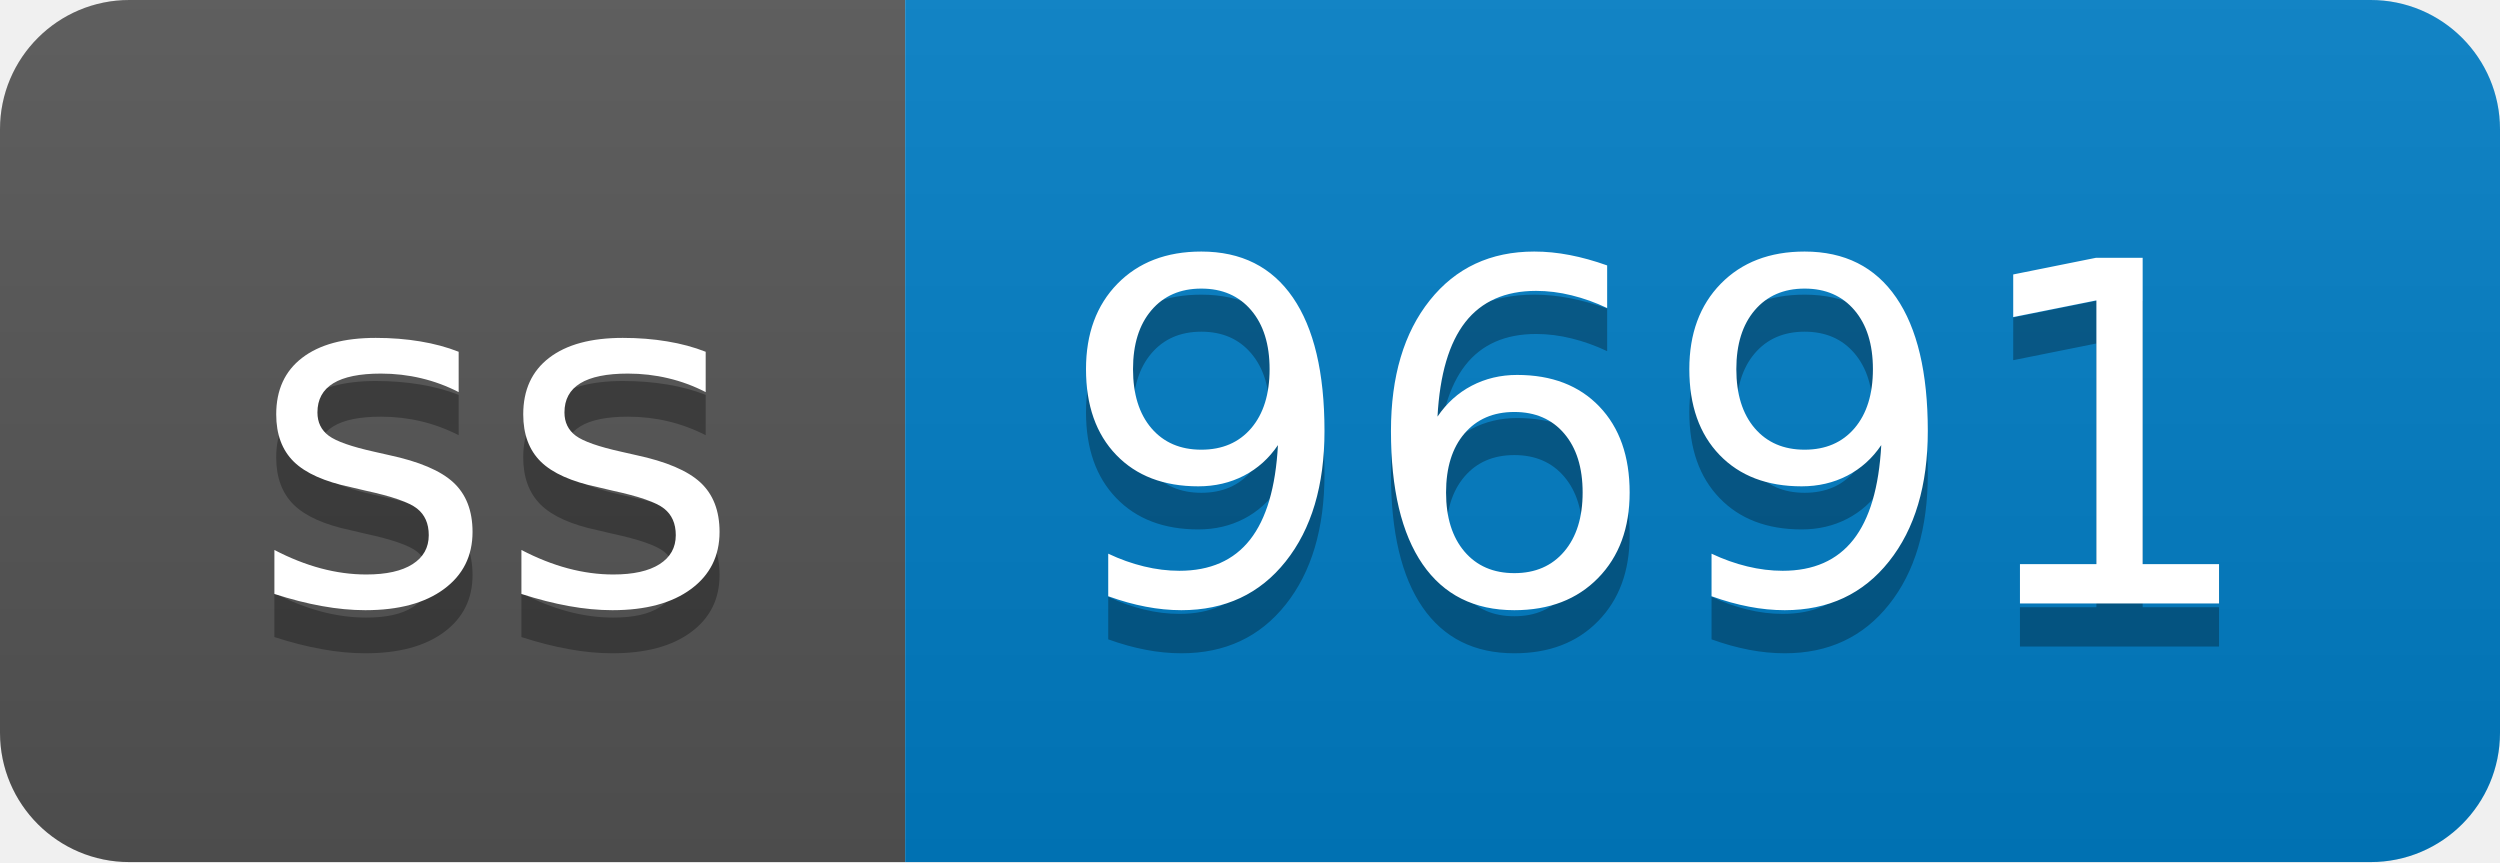
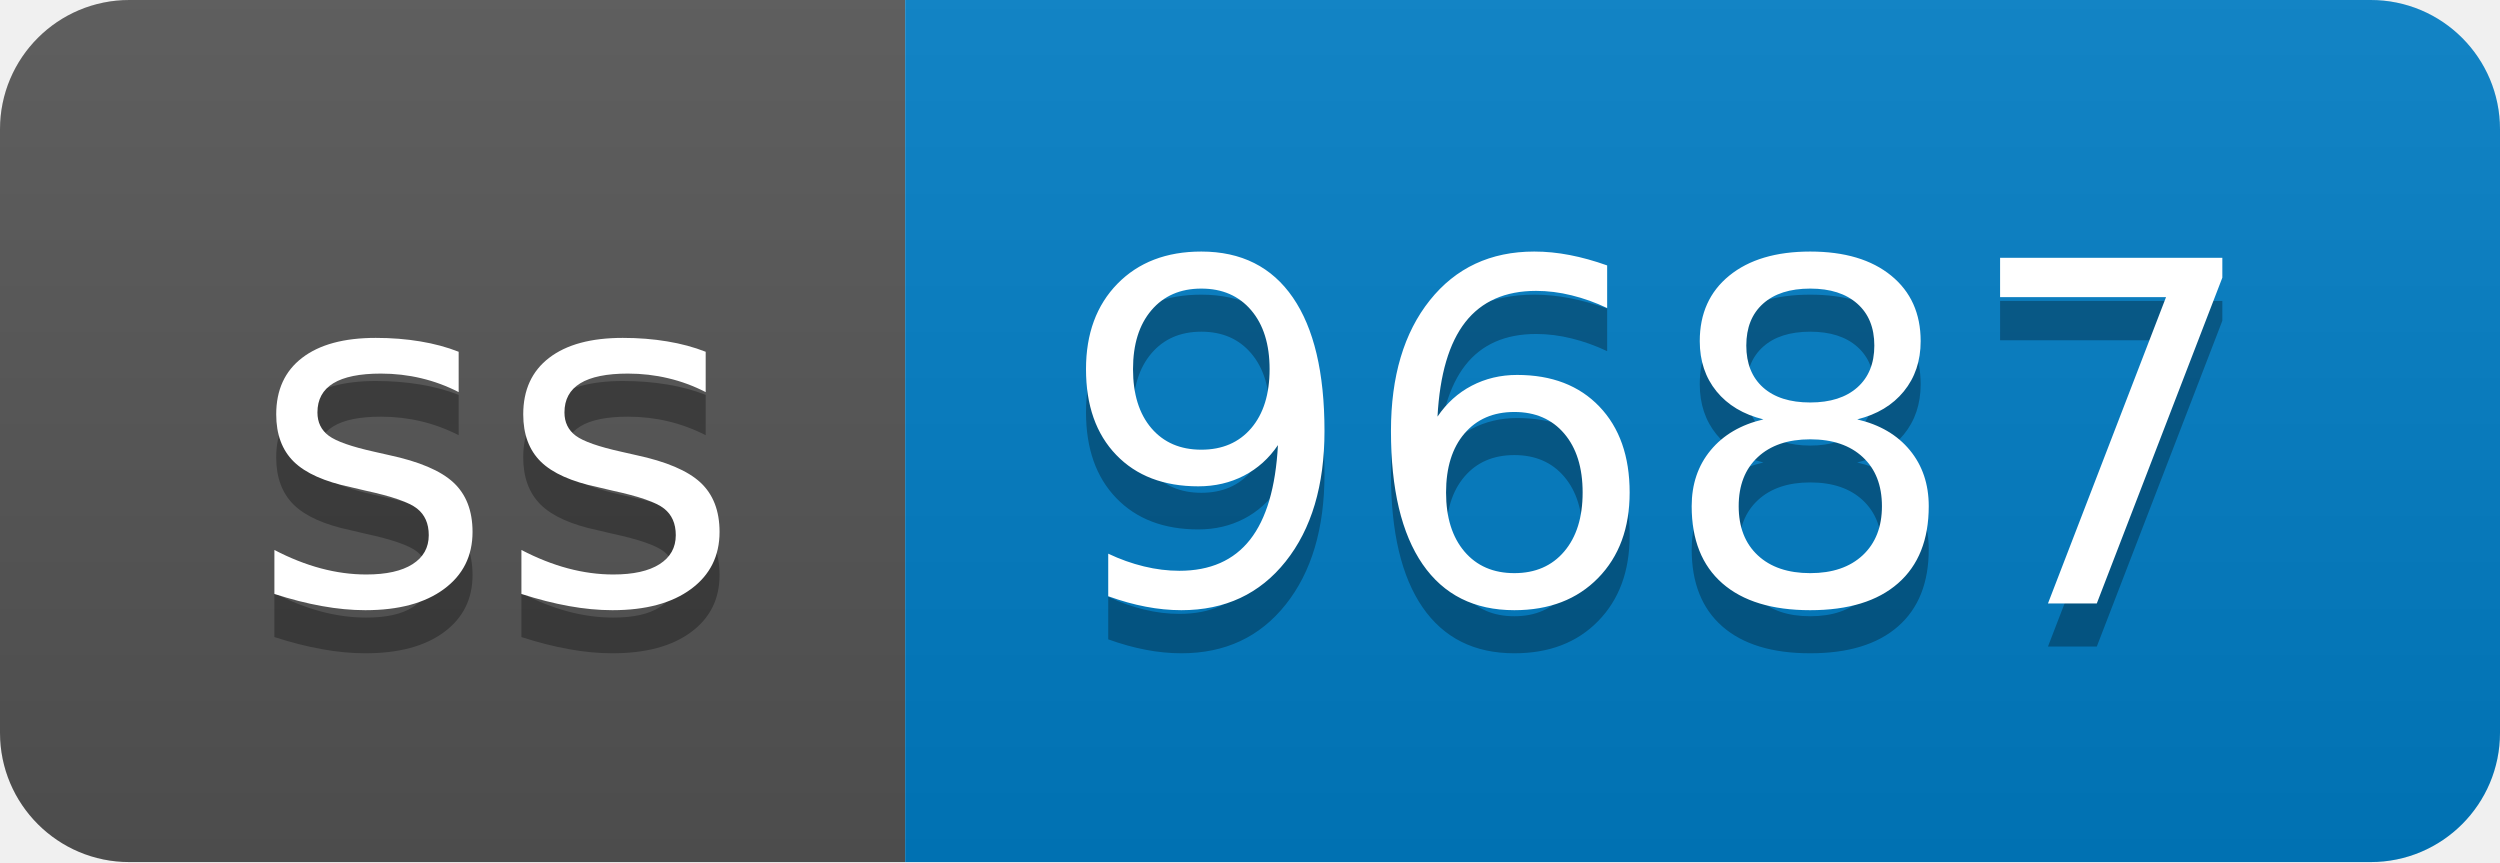
- <svg xmlns="http://www.w3.org/2000/svg" width="58" height="20" role="img" aria-label="ss: 9691">
+ <svg xmlns="http://www.w3.org/2000/svg" width="58" height="20" role="img" aria-label="ss: 9687">
  <linearGradient id="s" x2="0" y2="100%">
    <stop offset="0" stop-color="#bbb" stop-opacity=".1" />
    <stop offset="1" stop-opacity=".1" />
  </linearGradient>
  <clipPath id="r">
    <rect width="58" height="20" rx="3" fill="#fff" />
  </clipPath>
  <g clip-path="url(#r)">
    <rect width="21" height="20" fill="#555" />
    <rect x="21" width="37" height="20" fill="#007ec6" />
    <rect width="58" height="20" fill="url(#s)" />
  </g>
  <g fill="#fff" text-anchor="middle" font-family="Verdana,Geneva,DejaVu Sans,sans-serif" text-rendering="geometricPrecision" font-size="110">
    <text aria-hidden="true" x="115" y="150" fill="#010101" fill-opacity=".3" transform="scale(.1)" textLength="110">ss</text>
    <text x="115" y="140" transform="scale(.1)" fill="#fff" textLength="110">ss</text>
-     <text aria-hidden="true" x="385" y="150" fill="#010101" fill-opacity=".3" transform="scale(.1)" textLength="270">9691</text>
-     <text x="385" y="140" transform="scale(.1)" fill="#fff" textLength="270">9691</text>
+     <text aria-hidden="true" x="385" y="150" fill="#010101" fill-opacity=".3" transform="scale(.1)" textLength="270">9687</text>
+     <text x="385" y="140" transform="scale(.1)" fill="#fff" textLength="270">9687</text>
  </g>
</svg>
